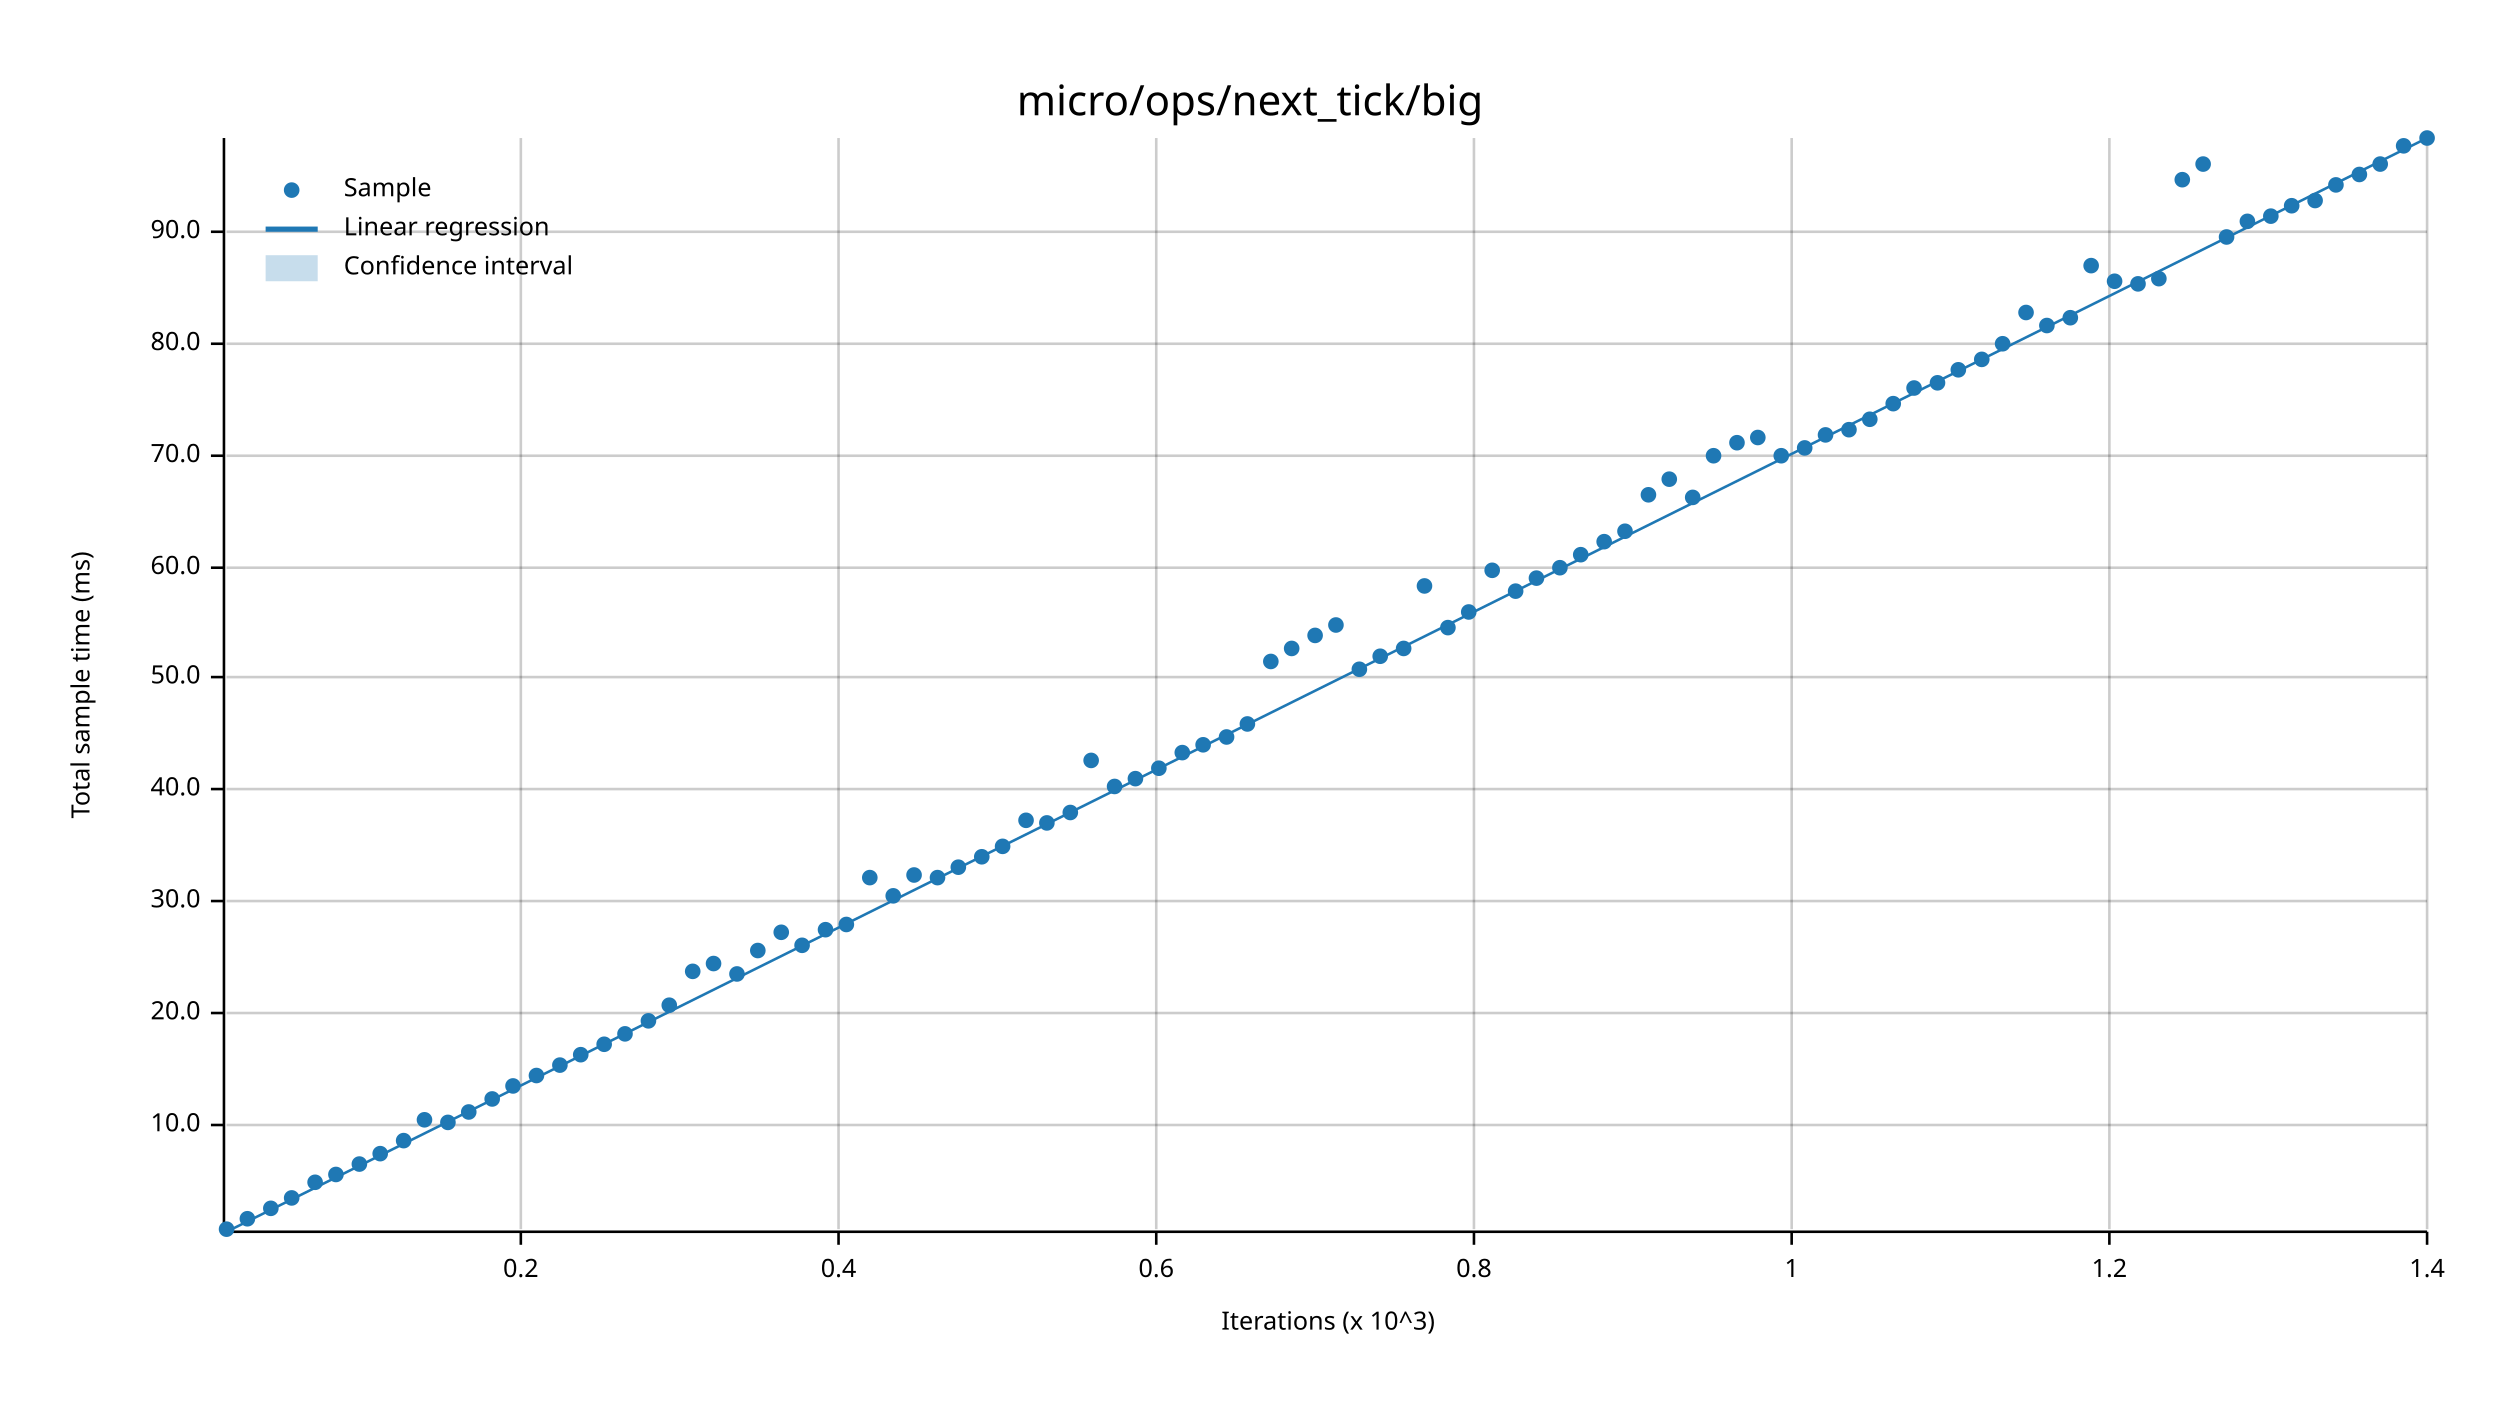
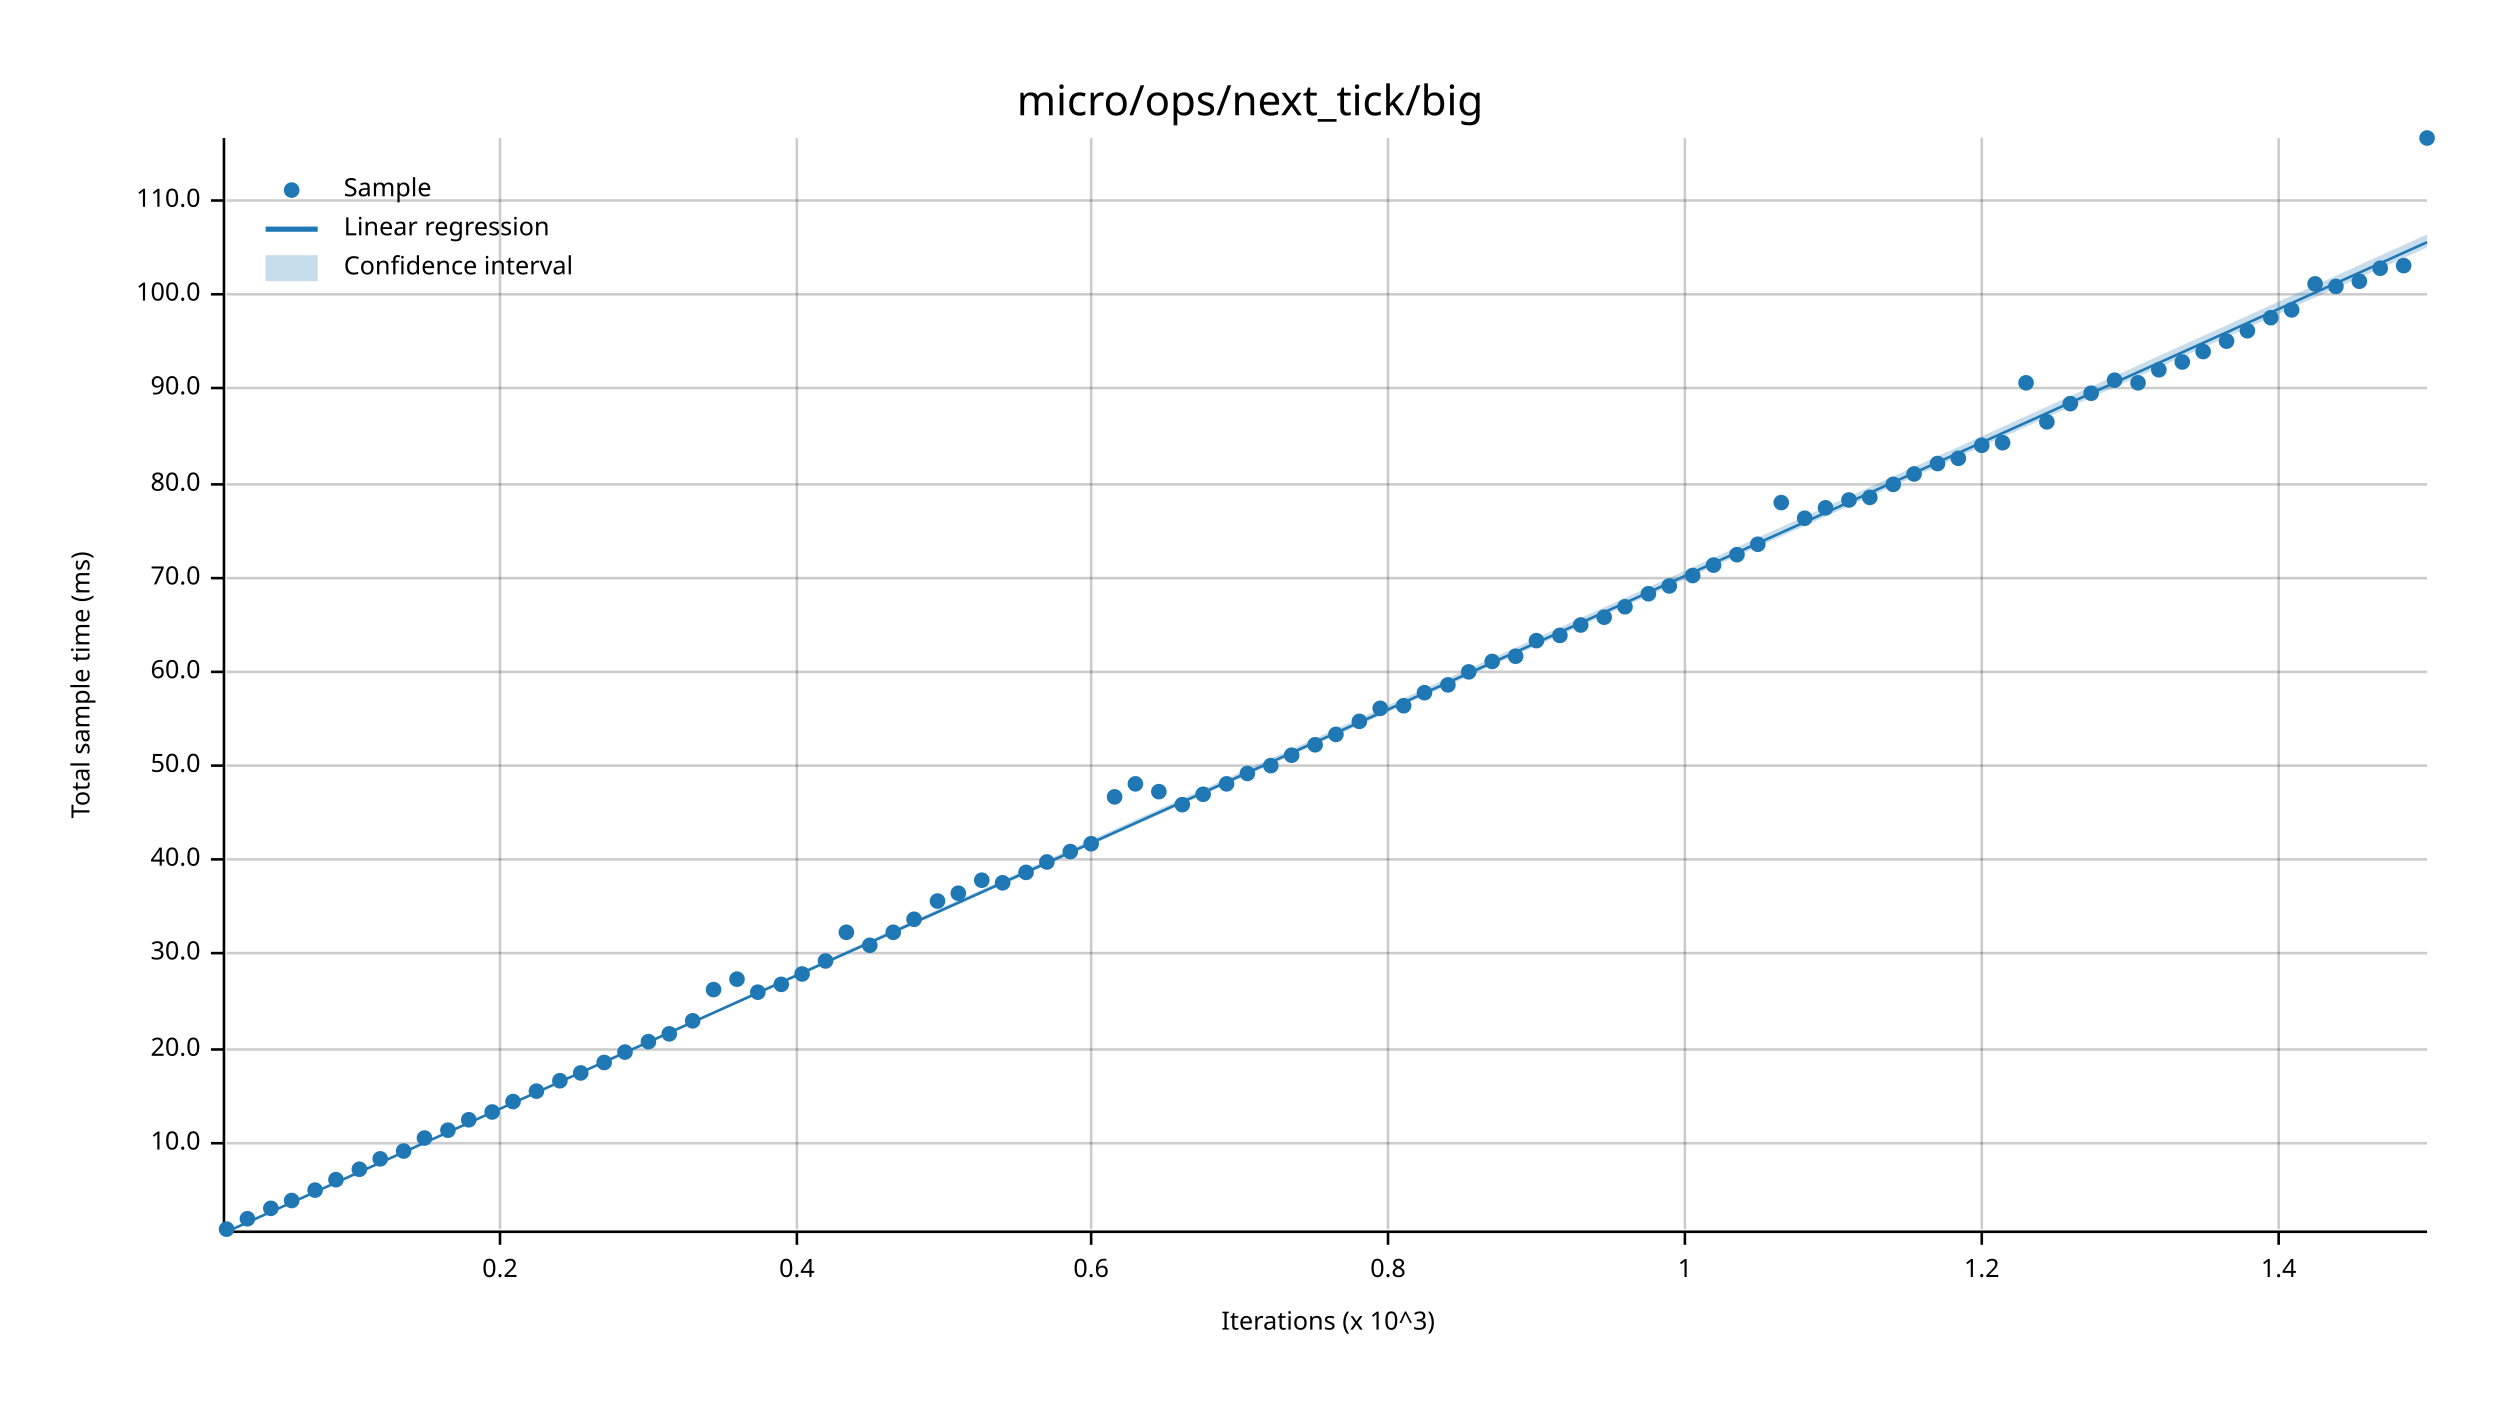
<svg xmlns="http://www.w3.org/2000/svg" width="960" height="540" viewBox="0 0 960 540">
  <text x="480" y="32" dy="0.76em" text-anchor="middle" font-family="sans-serif" font-size="16.129" opacity="1" fill="#000000">
micro/ops/next_tick/big
</text>
  <text x="27" y="263" dy="0.76em" text-anchor="middle" font-family="sans-serif" font-size="9.677" opacity="1" fill="#000000" transform="rotate(270, 27, 263)">
Total sample time (ms)
</text>
  <text x="510" y="513" dy="-0.5ex" text-anchor="middle" font-family="sans-serif" font-size="9.677" opacity="1" fill="#000000">
Iterations (x 10^3)
</text>
-   <line opacity="0.2" stroke="#000000" stroke-width="1" x1="200" y1="472" x2="200" y2="53" />
-   <line opacity="0.2" stroke="#000000" stroke-width="1" x1="322" y1="472" x2="322" y2="53" />
-   <line opacity="0.2" stroke="#000000" stroke-width="1" x1="444" y1="472" x2="444" y2="53" />
-   <line opacity="0.2" stroke="#000000" stroke-width="1" x1="566" y1="472" x2="566" y2="53" />
-   <line opacity="0.2" stroke="#000000" stroke-width="1" x1="688" y1="472" x2="688" y2="53" />
-   <line opacity="0.2" stroke="#000000" stroke-width="1" x1="810" y1="472" x2="810" y2="53" />
-   <line opacity="0.2" stroke="#000000" stroke-width="1" x1="932" y1="472" x2="932" y2="53" />
-   <line opacity="0.2" stroke="#000000" stroke-width="1" x1="87" y1="432" x2="932" y2="432" />
-   <line opacity="0.2" stroke="#000000" stroke-width="1" x1="87" y1="389" x2="932" y2="389" />
-   <line opacity="0.2" stroke="#000000" stroke-width="1" x1="87" y1="346" x2="932" y2="346" />
-   <line opacity="0.2" stroke="#000000" stroke-width="1" x1="87" y1="303" x2="932" y2="303" />
-   <line opacity="0.2" stroke="#000000" stroke-width="1" x1="87" y1="260" x2="932" y2="260" />
-   <line opacity="0.2" stroke="#000000" stroke-width="1" x1="87" y1="218" x2="932" y2="218" />
-   <line opacity="0.2" stroke="#000000" stroke-width="1" x1="87" y1="175" x2="932" y2="175" />
-   <line opacity="0.2" stroke="#000000" stroke-width="1" x1="87" y1="132" x2="932" y2="132" />
-   <line opacity="0.2" stroke="#000000" stroke-width="1" x1="87" y1="89" x2="932" y2="89" />
+   <line opacity="0.2" stroke="#000000" stroke-width="1" x1="192" y1="472" x2="192" y2="53" />
+   <line opacity="0.2" stroke="#000000" stroke-width="1" x1="306" y1="472" x2="306" y2="53" />
+   <line opacity="0.2" stroke="#000000" stroke-width="1" x1="419" y1="472" x2="419" y2="53" />
+   <line opacity="0.2" stroke="#000000" stroke-width="1" x1="533" y1="472" x2="533" y2="53" />
+   <line opacity="0.2" stroke="#000000" stroke-width="1" x1="647" y1="472" x2="647" y2="53" />
+   <line opacity="0.2" stroke="#000000" stroke-width="1" x1="761" y1="472" x2="761" y2="53" />
+   <line opacity="0.2" stroke="#000000" stroke-width="1" x1="875" y1="472" x2="875" y2="53" />
+   <line opacity="0.2" stroke="#000000" stroke-width="1" x1="87" y1="439" x2="932" y2="439" />
+   <line opacity="0.2" stroke="#000000" stroke-width="1" x1="87" y1="403" x2="932" y2="403" />
+   <line opacity="0.2" stroke="#000000" stroke-width="1" x1="87" y1="366" x2="932" y2="366" />
+   <line opacity="0.2" stroke="#000000" stroke-width="1" x1="87" y1="330" x2="932" y2="330" />
+   <line opacity="0.2" stroke="#000000" stroke-width="1" x1="87" y1="294" x2="932" y2="294" />
+   <line opacity="0.2" stroke="#000000" stroke-width="1" x1="87" y1="258" x2="932" y2="258" />
+   <line opacity="0.2" stroke="#000000" stroke-width="1" x1="87" y1="222" x2="932" y2="222" />
+   <line opacity="0.2" stroke="#000000" stroke-width="1" x1="87" y1="186" x2="932" y2="186" />
+   <line opacity="0.2" stroke="#000000" stroke-width="1" x1="87" y1="149" x2="932" y2="149" />
+   <line opacity="0.2" stroke="#000000" stroke-width="1" x1="87" y1="113" x2="932" y2="113" />
+   <line opacity="0.2" stroke="#000000" stroke-width="1" x1="87" y1="77" x2="932" y2="77" />
  <polyline fill="none" opacity="1" stroke="#000000" stroke-width="1" points="86,53 86,472 " />
-   <text x="77" y="432" dy="0.5ex" text-anchor="end" font-family="sans-serif" font-size="9.677" opacity="1" fill="#000000">
+   <text x="77" y="439" dy="0.5ex" text-anchor="end" font-family="sans-serif" font-size="9.677" opacity="1" fill="#000000">
10.0
</text>
-   <polyline fill="none" opacity="1" stroke="#000000" stroke-width="1" points="81,432 86,432 " />
-   <text x="77" y="389" dy="0.5ex" text-anchor="end" font-family="sans-serif" font-size="9.677" opacity="1" fill="#000000">
+   <polyline fill="none" opacity="1" stroke="#000000" stroke-width="1" points="81,439 86,439 " />
+   <text x="77" y="403" dy="0.5ex" text-anchor="end" font-family="sans-serif" font-size="9.677" opacity="1" fill="#000000">
20.0
</text>
-   <polyline fill="none" opacity="1" stroke="#000000" stroke-width="1" points="81,389 86,389 " />
-   <text x="77" y="346" dy="0.5ex" text-anchor="end" font-family="sans-serif" font-size="9.677" opacity="1" fill="#000000">
+   <polyline fill="none" opacity="1" stroke="#000000" stroke-width="1" points="81,403 86,403 " />
+   <text x="77" y="366" dy="0.5ex" text-anchor="end" font-family="sans-serif" font-size="9.677" opacity="1" fill="#000000">
30.0
</text>
-   <polyline fill="none" opacity="1" stroke="#000000" stroke-width="1" points="81,346 86,346 " />
-   <text x="77" y="303" dy="0.5ex" text-anchor="end" font-family="sans-serif" font-size="9.677" opacity="1" fill="#000000">
+   <polyline fill="none" opacity="1" stroke="#000000" stroke-width="1" points="81,366 86,366 " />
+   <text x="77" y="330" dy="0.5ex" text-anchor="end" font-family="sans-serif" font-size="9.677" opacity="1" fill="#000000">
40.0
</text>
-   <polyline fill="none" opacity="1" stroke="#000000" stroke-width="1" points="81,303 86,303 " />
-   <text x="77" y="260" dy="0.5ex" text-anchor="end" font-family="sans-serif" font-size="9.677" opacity="1" fill="#000000">
+   <polyline fill="none" opacity="1" stroke="#000000" stroke-width="1" points="81,330 86,330 " />
+   <text x="77" y="294" dy="0.5ex" text-anchor="end" font-family="sans-serif" font-size="9.677" opacity="1" fill="#000000">
50.0
</text>
-   <polyline fill="none" opacity="1" stroke="#000000" stroke-width="1" points="81,260 86,260 " />
-   <text x="77" y="218" dy="0.5ex" text-anchor="end" font-family="sans-serif" font-size="9.677" opacity="1" fill="#000000">
+   <polyline fill="none" opacity="1" stroke="#000000" stroke-width="1" points="81,294 86,294 " />
+   <text x="77" y="258" dy="0.5ex" text-anchor="end" font-family="sans-serif" font-size="9.677" opacity="1" fill="#000000">
60.0
</text>
-   <polyline fill="none" opacity="1" stroke="#000000" stroke-width="1" points="81,218 86,218 " />
-   <text x="77" y="175" dy="0.5ex" text-anchor="end" font-family="sans-serif" font-size="9.677" opacity="1" fill="#000000">
+   <polyline fill="none" opacity="1" stroke="#000000" stroke-width="1" points="81,258 86,258 " />
+   <text x="77" y="222" dy="0.5ex" text-anchor="end" font-family="sans-serif" font-size="9.677" opacity="1" fill="#000000">
70.0
</text>
-   <polyline fill="none" opacity="1" stroke="#000000" stroke-width="1" points="81,175 86,175 " />
-   <text x="77" y="132" dy="0.5ex" text-anchor="end" font-family="sans-serif" font-size="9.677" opacity="1" fill="#000000">
+   <polyline fill="none" opacity="1" stroke="#000000" stroke-width="1" points="81,222 86,222 " />
+   <text x="77" y="186" dy="0.5ex" text-anchor="end" font-family="sans-serif" font-size="9.677" opacity="1" fill="#000000">
80.0
</text>
-   <polyline fill="none" opacity="1" stroke="#000000" stroke-width="1" points="81,132 86,132 " />
-   <text x="77" y="89" dy="0.5ex" text-anchor="end" font-family="sans-serif" font-size="9.677" opacity="1" fill="#000000">
+   <polyline fill="none" opacity="1" stroke="#000000" stroke-width="1" points="81,186 86,186 " />
+   <text x="77" y="149" dy="0.5ex" text-anchor="end" font-family="sans-serif" font-size="9.677" opacity="1" fill="#000000">
90.0
</text>
-   <polyline fill="none" opacity="1" stroke="#000000" stroke-width="1" points="81,89 86,89 " />
+   <polyline fill="none" opacity="1" stroke="#000000" stroke-width="1" points="81,149 86,149 " />
+   <text x="77" y="113" dy="0.5ex" text-anchor="end" font-family="sans-serif" font-size="9.677" opacity="1" fill="#000000">
+ 100.0
+ </text>
+   <polyline fill="none" opacity="1" stroke="#000000" stroke-width="1" points="81,113 86,113 " />
+   <text x="77" y="77" dy="0.5ex" text-anchor="end" font-family="sans-serif" font-size="9.677" opacity="1" fill="#000000">
+ 110.0
+ </text>
+   <polyline fill="none" opacity="1" stroke="#000000" stroke-width="1" points="81,77 86,77 " />
  <polyline fill="none" opacity="1" stroke="#000000" stroke-width="1" points="87,473 932,473 " />
-   <text x="200" y="483" dy="0.76em" text-anchor="middle" font-family="sans-serif" font-size="9.677" opacity="1" fill="#000000">
+   <text x="192" y="483" dy="0.76em" text-anchor="middle" font-family="sans-serif" font-size="9.677" opacity="1" fill="#000000">
0.2
</text>
-   <polyline fill="none" opacity="1" stroke="#000000" stroke-width="1" points="200,473 200,478 " />
-   <text x="322" y="483" dy="0.76em" text-anchor="middle" font-family="sans-serif" font-size="9.677" opacity="1" fill="#000000">
+   <polyline fill="none" opacity="1" stroke="#000000" stroke-width="1" points="192,473 192,478 " />
+   <text x="306" y="483" dy="0.76em" text-anchor="middle" font-family="sans-serif" font-size="9.677" opacity="1" fill="#000000">
0.4
</text>
-   <polyline fill="none" opacity="1" stroke="#000000" stroke-width="1" points="322,473 322,478 " />
-   <text x="444" y="483" dy="0.76em" text-anchor="middle" font-family="sans-serif" font-size="9.677" opacity="1" fill="#000000">
+   <polyline fill="none" opacity="1" stroke="#000000" stroke-width="1" points="306,473 306,478 " />
+   <text x="419" y="483" dy="0.76em" text-anchor="middle" font-family="sans-serif" font-size="9.677" opacity="1" fill="#000000">
0.6
</text>
-   <polyline fill="none" opacity="1" stroke="#000000" stroke-width="1" points="444,473 444,478 " />
-   <text x="566" y="483" dy="0.76em" text-anchor="middle" font-family="sans-serif" font-size="9.677" opacity="1" fill="#000000">
+   <polyline fill="none" opacity="1" stroke="#000000" stroke-width="1" points="419,473 419,478 " />
+   <text x="533" y="483" dy="0.76em" text-anchor="middle" font-family="sans-serif" font-size="9.677" opacity="1" fill="#000000">
0.8
</text>
-   <polyline fill="none" opacity="1" stroke="#000000" stroke-width="1" points="566,473 566,478 " />
-   <text x="688" y="483" dy="0.76em" text-anchor="middle" font-family="sans-serif" font-size="9.677" opacity="1" fill="#000000">
+   <polyline fill="none" opacity="1" stroke="#000000" stroke-width="1" points="533,473 533,478 " />
+   <text x="647" y="483" dy="0.76em" text-anchor="middle" font-family="sans-serif" font-size="9.677" opacity="1" fill="#000000">
1
</text>
-   <polyline fill="none" opacity="1" stroke="#000000" stroke-width="1" points="688,473 688,478 " />
-   <text x="810" y="483" dy="0.76em" text-anchor="middle" font-family="sans-serif" font-size="9.677" opacity="1" fill="#000000">
+   <polyline fill="none" opacity="1" stroke="#000000" stroke-width="1" points="647,473 647,478 " />
+   <text x="761" y="483" dy="0.76em" text-anchor="middle" font-family="sans-serif" font-size="9.677" opacity="1" fill="#000000">
1.2
</text>
-   <polyline fill="none" opacity="1" stroke="#000000" stroke-width="1" points="810,473 810,478 " />
-   <text x="932" y="483" dy="0.76em" text-anchor="middle" font-family="sans-serif" font-size="9.677" opacity="1" fill="#000000">
+   <polyline fill="none" opacity="1" stroke="#000000" stroke-width="1" points="761,473 761,478 " />
+   <text x="875" y="483" dy="0.76em" text-anchor="middle" font-family="sans-serif" font-size="9.677" opacity="1" fill="#000000">
1.4
</text>
-   <polyline fill="none" opacity="1" stroke="#000000" stroke-width="1" points="932,473 932,478 " />
+   <polyline fill="none" opacity="1" stroke="#000000" stroke-width="1" points="875,473 875,478 " />
  <circle cx="87" cy="472" r="3" opacity="1" fill="#1F78B4" stroke="none" stroke-width="1" />
  <circle cx="95" cy="468" r="3" opacity="1" fill="#1F78B4" stroke="none" stroke-width="1" />
  <circle cx="104" cy="464" r="3" opacity="1" fill="#1F78B4" stroke="none" stroke-width="1" />
-   <circle cx="112" cy="460" r="3" opacity="1" fill="#1F78B4" stroke="none" stroke-width="1" />
-   <circle cx="121" cy="454" r="3" opacity="1" fill="#1F78B4" stroke="none" stroke-width="1" />
-   <circle cx="129" cy="451" r="3" opacity="1" fill="#1F78B4" stroke="none" stroke-width="1" />
-   <circle cx="138" cy="447" r="3" opacity="1" fill="#1F78B4" stroke="none" stroke-width="1" />
-   <circle cx="146" cy="443" r="3" opacity="1" fill="#1F78B4" stroke="none" stroke-width="1" />
-   <circle cx="155" cy="438" r="3" opacity="1" fill="#1F78B4" stroke="none" stroke-width="1" />
-   <circle cx="163" cy="430" r="3" opacity="1" fill="#1F78B4" stroke="none" stroke-width="1" />
-   <circle cx="172" cy="431" r="3" opacity="1" fill="#1F78B4" stroke="none" stroke-width="1" />
-   <circle cx="180" cy="427" r="3" opacity="1" fill="#1F78B4" stroke="none" stroke-width="1" />
-   <circle cx="189" cy="422" r="3" opacity="1" fill="#1F78B4" stroke="none" stroke-width="1" />
-   <circle cx="197" cy="417" r="3" opacity="1" fill="#1F78B4" stroke="none" stroke-width="1" />
-   <circle cx="206" cy="413" r="3" opacity="1" fill="#1F78B4" stroke="none" stroke-width="1" />
-   <circle cx="215" cy="409" r="3" opacity="1" fill="#1F78B4" stroke="none" stroke-width="1" />
-   <circle cx="223" cy="405" r="3" opacity="1" fill="#1F78B4" stroke="none" stroke-width="1" />
-   <circle cx="232" cy="401" r="3" opacity="1" fill="#1F78B4" stroke="none" stroke-width="1" />
-   <circle cx="240" cy="397" r="3" opacity="1" fill="#1F78B4" stroke="none" stroke-width="1" />
-   <circle cx="249" cy="392" r="3" opacity="1" fill="#1F78B4" stroke="none" stroke-width="1" />
-   <circle cx="257" cy="386" r="3" opacity="1" fill="#1F78B4" stroke="none" stroke-width="1" />
-   <circle cx="266" cy="373" r="3" opacity="1" fill="#1F78B4" stroke="none" stroke-width="1" />
-   <circle cx="274" cy="370" r="3" opacity="1" fill="#1F78B4" stroke="none" stroke-width="1" />
-   <circle cx="283" cy="374" r="3" opacity="1" fill="#1F78B4" stroke="none" stroke-width="1" />
-   <circle cx="291" cy="365" r="3" opacity="1" fill="#1F78B4" stroke="none" stroke-width="1" />
-   <circle cx="300" cy="358" r="3" opacity="1" fill="#1F78B4" stroke="none" stroke-width="1" />
-   <circle cx="308" cy="363" r="3" opacity="1" fill="#1F78B4" stroke="none" stroke-width="1" />
-   <circle cx="317" cy="357" r="3" opacity="1" fill="#1F78B4" stroke="none" stroke-width="1" />
-   <circle cx="325" cy="355" r="3" opacity="1" fill="#1F78B4" stroke="none" stroke-width="1" />
-   <circle cx="334" cy="337" r="3" opacity="1" fill="#1F78B4" stroke="none" stroke-width="1" />
-   <circle cx="343" cy="344" r="3" opacity="1" fill="#1F78B4" stroke="none" stroke-width="1" />
-   <circle cx="351" cy="336" r="3" opacity="1" fill="#1F78B4" stroke="none" stroke-width="1" />
-   <circle cx="360" cy="337" r="3" opacity="1" fill="#1F78B4" stroke="none" stroke-width="1" />
-   <circle cx="368" cy="333" r="3" opacity="1" fill="#1F78B4" stroke="none" stroke-width="1" />
-   <circle cx="377" cy="329" r="3" opacity="1" fill="#1F78B4" stroke="none" stroke-width="1" />
-   <circle cx="385" cy="325" r="3" opacity="1" fill="#1F78B4" stroke="none" stroke-width="1" />
-   <circle cx="394" cy="315" r="3" opacity="1" fill="#1F78B4" stroke="none" stroke-width="1" />
-   <circle cx="402" cy="316" r="3" opacity="1" fill="#1F78B4" stroke="none" stroke-width="1" />
-   <circle cx="411" cy="312" r="3" opacity="1" fill="#1F78B4" stroke="none" stroke-width="1" />
-   <circle cx="419" cy="292" r="3" opacity="1" fill="#1F78B4" stroke="none" stroke-width="1" />
-   <circle cx="428" cy="302" r="3" opacity="1" fill="#1F78B4" stroke="none" stroke-width="1" />
-   <circle cx="436" cy="299" r="3" opacity="1" fill="#1F78B4" stroke="none" stroke-width="1" />
-   <circle cx="445" cy="295" r="3" opacity="1" fill="#1F78B4" stroke="none" stroke-width="1" />
-   <circle cx="454" cy="289" r="3" opacity="1" fill="#1F78B4" stroke="none" stroke-width="1" />
-   <circle cx="462" cy="286" r="3" opacity="1" fill="#1F78B4" stroke="none" stroke-width="1" />
-   <circle cx="471" cy="283" r="3" opacity="1" fill="#1F78B4" stroke="none" stroke-width="1" />
-   <circle cx="479" cy="278" r="3" opacity="1" fill="#1F78B4" stroke="none" stroke-width="1" />
-   <circle cx="488" cy="254" r="3" opacity="1" fill="#1F78B4" stroke="none" stroke-width="1" />
-   <circle cx="496" cy="249" r="3" opacity="1" fill="#1F78B4" stroke="none" stroke-width="1" />
-   <circle cx="505" cy="244" r="3" opacity="1" fill="#1F78B4" stroke="none" stroke-width="1" />
-   <circle cx="513" cy="240" r="3" opacity="1" fill="#1F78B4" stroke="none" stroke-width="1" />
-   <circle cx="522" cy="257" r="3" opacity="1" fill="#1F78B4" stroke="none" stroke-width="1" />
-   <circle cx="530" cy="252" r="3" opacity="1" fill="#1F78B4" stroke="none" stroke-width="1" />
-   <circle cx="539" cy="249" r="3" opacity="1" fill="#1F78B4" stroke="none" stroke-width="1" />
-   <circle cx="547" cy="225" r="3" opacity="1" fill="#1F78B4" stroke="none" stroke-width="1" />
-   <circle cx="556" cy="241" r="3" opacity="1" fill="#1F78B4" stroke="none" stroke-width="1" />
-   <circle cx="564" cy="235" r="3" opacity="1" fill="#1F78B4" stroke="none" stroke-width="1" />
-   <circle cx="573" cy="219" r="3" opacity="1" fill="#1F78B4" stroke="none" stroke-width="1" />
-   <circle cx="582" cy="227" r="3" opacity="1" fill="#1F78B4" stroke="none" stroke-width="1" />
-   <circle cx="590" cy="222" r="3" opacity="1" fill="#1F78B4" stroke="none" stroke-width="1" />
-   <circle cx="599" cy="218" r="3" opacity="1" fill="#1F78B4" stroke="none" stroke-width="1" />
-   <circle cx="607" cy="213" r="3" opacity="1" fill="#1F78B4" stroke="none" stroke-width="1" />
-   <circle cx="616" cy="208" r="3" opacity="1" fill="#1F78B4" stroke="none" stroke-width="1" />
-   <circle cx="624" cy="204" r="3" opacity="1" fill="#1F78B4" stroke="none" stroke-width="1" />
-   <circle cx="633" cy="190" r="3" opacity="1" fill="#1F78B4" stroke="none" stroke-width="1" />
-   <circle cx="641" cy="184" r="3" opacity="1" fill="#1F78B4" stroke="none" stroke-width="1" />
-   <circle cx="650" cy="191" r="3" opacity="1" fill="#1F78B4" stroke="none" stroke-width="1" />
-   <circle cx="658" cy="175" r="3" opacity="1" fill="#1F78B4" stroke="none" stroke-width="1" />
-   <circle cx="667" cy="170" r="3" opacity="1" fill="#1F78B4" stroke="none" stroke-width="1" />
-   <circle cx="675" cy="168" r="3" opacity="1" fill="#1F78B4" stroke="none" stroke-width="1" />
-   <circle cx="684" cy="175" r="3" opacity="1" fill="#1F78B4" stroke="none" stroke-width="1" />
-   <circle cx="693" cy="172" r="3" opacity="1" fill="#1F78B4" stroke="none" stroke-width="1" />
-   <circle cx="701" cy="167" r="3" opacity="1" fill="#1F78B4" stroke="none" stroke-width="1" />
-   <circle cx="710" cy="165" r="3" opacity="1" fill="#1F78B4" stroke="none" stroke-width="1" />
-   <circle cx="718" cy="161" r="3" opacity="1" fill="#1F78B4" stroke="none" stroke-width="1" />
-   <circle cx="727" cy="155" r="3" opacity="1" fill="#1F78B4" stroke="none" stroke-width="1" />
-   <circle cx="735" cy="149" r="3" opacity="1" fill="#1F78B4" stroke="none" stroke-width="1" />
-   <circle cx="744" cy="147" r="3" opacity="1" fill="#1F78B4" stroke="none" stroke-width="1" />
-   <circle cx="752" cy="142" r="3" opacity="1" fill="#1F78B4" stroke="none" stroke-width="1" />
-   <circle cx="761" cy="138" r="3" opacity="1" fill="#1F78B4" stroke="none" stroke-width="1" />
-   <circle cx="769" cy="132" r="3" opacity="1" fill="#1F78B4" stroke="none" stroke-width="1" />
-   <circle cx="778" cy="120" r="3" opacity="1" fill="#1F78B4" stroke="none" stroke-width="1" />
-   <circle cx="786" cy="125" r="3" opacity="1" fill="#1F78B4" stroke="none" stroke-width="1" />
-   <circle cx="795" cy="122" r="3" opacity="1" fill="#1F78B4" stroke="none" stroke-width="1" />
-   <circle cx="803" cy="102" r="3" opacity="1" fill="#1F78B4" stroke="none" stroke-width="1" />
-   <circle cx="812" cy="108" r="3" opacity="1" fill="#1F78B4" stroke="none" stroke-width="1" />
-   <circle cx="821" cy="109" r="3" opacity="1" fill="#1F78B4" stroke="none" stroke-width="1" />
-   <circle cx="829" cy="107" r="3" opacity="1" fill="#1F78B4" stroke="none" stroke-width="1" />
-   <circle cx="838" cy="69" r="3" opacity="1" fill="#1F78B4" stroke="none" stroke-width="1" />
-   <circle cx="846" cy="63" r="3" opacity="1" fill="#1F78B4" stroke="none" stroke-width="1" />
-   <circle cx="855" cy="91" r="3" opacity="1" fill="#1F78B4" stroke="none" stroke-width="1" />
-   <circle cx="863" cy="85" r="3" opacity="1" fill="#1F78B4" stroke="none" stroke-width="1" />
-   <circle cx="872" cy="83" r="3" opacity="1" fill="#1F78B4" stroke="none" stroke-width="1" />
-   <circle cx="880" cy="79" r="3" opacity="1" fill="#1F78B4" stroke="none" stroke-width="1" />
-   <circle cx="889" cy="77" r="3" opacity="1" fill="#1F78B4" stroke="none" stroke-width="1" />
-   <circle cx="897" cy="71" r="3" opacity="1" fill="#1F78B4" stroke="none" stroke-width="1" />
-   <circle cx="906" cy="67" r="3" opacity="1" fill="#1F78B4" stroke="none" stroke-width="1" />
-   <circle cx="914" cy="63" r="3" opacity="1" fill="#1F78B4" stroke="none" stroke-width="1" />
-   <circle cx="923" cy="56" r="3" opacity="1" fill="#1F78B4" stroke="none" stroke-width="1" />
+   <circle cx="112" cy="461" r="3" opacity="1" fill="#1F78B4" stroke="none" stroke-width="1" />
+   <circle cx="121" cy="457" r="3" opacity="1" fill="#1F78B4" stroke="none" stroke-width="1" />
+   <circle cx="129" cy="453" r="3" opacity="1" fill="#1F78B4" stroke="none" stroke-width="1" />
+   <circle cx="138" cy="449" r="3" opacity="1" fill="#1F78B4" stroke="none" stroke-width="1" />
+   <circle cx="146" cy="445" r="3" opacity="1" fill="#1F78B4" stroke="none" stroke-width="1" />
+   <circle cx="155" cy="442" r="3" opacity="1" fill="#1F78B4" stroke="none" stroke-width="1" />
+   <circle cx="163" cy="437" r="3" opacity="1" fill="#1F78B4" stroke="none" stroke-width="1" />
+   <circle cx="172" cy="434" r="3" opacity="1" fill="#1F78B4" stroke="none" stroke-width="1" />
+   <circle cx="180" cy="430" r="3" opacity="1" fill="#1F78B4" stroke="none" stroke-width="1" />
+   <circle cx="189" cy="427" r="3" opacity="1" fill="#1F78B4" stroke="none" stroke-width="1" />
+   <circle cx="197" cy="423" r="3" opacity="1" fill="#1F78B4" stroke="none" stroke-width="1" />
+   <circle cx="206" cy="419" r="3" opacity="1" fill="#1F78B4" stroke="none" stroke-width="1" />
+   <circle cx="215" cy="415" r="3" opacity="1" fill="#1F78B4" stroke="none" stroke-width="1" />
+   <circle cx="223" cy="412" r="3" opacity="1" fill="#1F78B4" stroke="none" stroke-width="1" />
+   <circle cx="232" cy="408" r="3" opacity="1" fill="#1F78B4" stroke="none" stroke-width="1" />
+   <circle cx="240" cy="404" r="3" opacity="1" fill="#1F78B4" stroke="none" stroke-width="1" />
+   <circle cx="249" cy="400" r="3" opacity="1" fill="#1F78B4" stroke="none" stroke-width="1" />
+   <circle cx="257" cy="397" r="3" opacity="1" fill="#1F78B4" stroke="none" stroke-width="1" />
+   <circle cx="266" cy="392" r="3" opacity="1" fill="#1F78B4" stroke="none" stroke-width="1" />
+   <circle cx="274" cy="380" r="3" opacity="1" fill="#1F78B4" stroke="none" stroke-width="1" />
+   <circle cx="283" cy="376" r="3" opacity="1" fill="#1F78B4" stroke="none" stroke-width="1" />
+   <circle cx="291" cy="381" r="3" opacity="1" fill="#1F78B4" stroke="none" stroke-width="1" />
+   <circle cx="300" cy="378" r="3" opacity="1" fill="#1F78B4" stroke="none" stroke-width="1" />
+   <circle cx="308" cy="374" r="3" opacity="1" fill="#1F78B4" stroke="none" stroke-width="1" />
+   <circle cx="317" cy="369" r="3" opacity="1" fill="#1F78B4" stroke="none" stroke-width="1" />
+   <circle cx="325" cy="358" r="3" opacity="1" fill="#1F78B4" stroke="none" stroke-width="1" />
+   <circle cx="334" cy="363" r="3" opacity="1" fill="#1F78B4" stroke="none" stroke-width="1" />
+   <circle cx="343" cy="358" r="3" opacity="1" fill="#1F78B4" stroke="none" stroke-width="1" />
+   <circle cx="351" cy="353" r="3" opacity="1" fill="#1F78B4" stroke="none" stroke-width="1" />
+   <circle cx="360" cy="346" r="3" opacity="1" fill="#1F78B4" stroke="none" stroke-width="1" />
+   <circle cx="368" cy="343" r="3" opacity="1" fill="#1F78B4" stroke="none" stroke-width="1" />
+   <circle cx="377" cy="338" r="3" opacity="1" fill="#1F78B4" stroke="none" stroke-width="1" />
+   <circle cx="385" cy="339" r="3" opacity="1" fill="#1F78B4" stroke="none" stroke-width="1" />
+   <circle cx="394" cy="335" r="3" opacity="1" fill="#1F78B4" stroke="none" stroke-width="1" />
+   <circle cx="402" cy="331" r="3" opacity="1" fill="#1F78B4" stroke="none" stroke-width="1" />
+   <circle cx="411" cy="327" r="3" opacity="1" fill="#1F78B4" stroke="none" stroke-width="1" />
+   <circle cx="419" cy="324" r="3" opacity="1" fill="#1F78B4" stroke="none" stroke-width="1" />
+   <circle cx="428" cy="306" r="3" opacity="1" fill="#1F78B4" stroke="none" stroke-width="1" />
+   <circle cx="436" cy="301" r="3" opacity="1" fill="#1F78B4" stroke="none" stroke-width="1" />
+   <circle cx="445" cy="304" r="3" opacity="1" fill="#1F78B4" stroke="none" stroke-width="1" />
+   <circle cx="454" cy="309" r="3" opacity="1" fill="#1F78B4" stroke="none" stroke-width="1" />
+   <circle cx="462" cy="305" r="3" opacity="1" fill="#1F78B4" stroke="none" stroke-width="1" />
+   <circle cx="471" cy="301" r="3" opacity="1" fill="#1F78B4" stroke="none" stroke-width="1" />
+   <circle cx="479" cy="297" r="3" opacity="1" fill="#1F78B4" stroke="none" stroke-width="1" />
+   <circle cx="488" cy="294" r="3" opacity="1" fill="#1F78B4" stroke="none" stroke-width="1" />
+   <circle cx="496" cy="290" r="3" opacity="1" fill="#1F78B4" stroke="none" stroke-width="1" />
+   <circle cx="505" cy="286" r="3" opacity="1" fill="#1F78B4" stroke="none" stroke-width="1" />
+   <circle cx="513" cy="282" r="3" opacity="1" fill="#1F78B4" stroke="none" stroke-width="1" />
+   <circle cx="522" cy="277" r="3" opacity="1" fill="#1F78B4" stroke="none" stroke-width="1" />
+   <circle cx="530" cy="272" r="3" opacity="1" fill="#1F78B4" stroke="none" stroke-width="1" />
+   <circle cx="539" cy="271" r="3" opacity="1" fill="#1F78B4" stroke="none" stroke-width="1" />
+   <circle cx="547" cy="266" r="3" opacity="1" fill="#1F78B4" stroke="none" stroke-width="1" />
+   <circle cx="556" cy="263" r="3" opacity="1" fill="#1F78B4" stroke="none" stroke-width="1" />
+   <circle cx="564" cy="258" r="3" opacity="1" fill="#1F78B4" stroke="none" stroke-width="1" />
+   <circle cx="573" cy="254" r="3" opacity="1" fill="#1F78B4" stroke="none" stroke-width="1" />
+   <circle cx="582" cy="252" r="3" opacity="1" fill="#1F78B4" stroke="none" stroke-width="1" />
+   <circle cx="590" cy="246" r="3" opacity="1" fill="#1F78B4" stroke="none" stroke-width="1" />
+   <circle cx="599" cy="244" r="3" opacity="1" fill="#1F78B4" stroke="none" stroke-width="1" />
+   <circle cx="607" cy="240" r="3" opacity="1" fill="#1F78B4" stroke="none" stroke-width="1" />
+   <circle cx="616" cy="237" r="3" opacity="1" fill="#1F78B4" stroke="none" stroke-width="1" />
+   <circle cx="624" cy="233" r="3" opacity="1" fill="#1F78B4" stroke="none" stroke-width="1" />
+   <circle cx="633" cy="228" r="3" opacity="1" fill="#1F78B4" stroke="none" stroke-width="1" />
+   <circle cx="641" cy="225" r="3" opacity="1" fill="#1F78B4" stroke="none" stroke-width="1" />
+   <circle cx="650" cy="221" r="3" opacity="1" fill="#1F78B4" stroke="none" stroke-width="1" />
+   <circle cx="658" cy="217" r="3" opacity="1" fill="#1F78B4" stroke="none" stroke-width="1" />
+   <circle cx="667" cy="213" r="3" opacity="1" fill="#1F78B4" stroke="none" stroke-width="1" />
+   <circle cx="675" cy="209" r="3" opacity="1" fill="#1F78B4" stroke="none" stroke-width="1" />
+   <circle cx="684" cy="193" r="3" opacity="1" fill="#1F78B4" stroke="none" stroke-width="1" />
+   <circle cx="693" cy="199" r="3" opacity="1" fill="#1F78B4" stroke="none" stroke-width="1" />
+   <circle cx="701" cy="195" r="3" opacity="1" fill="#1F78B4" stroke="none" stroke-width="1" />
+   <circle cx="710" cy="192" r="3" opacity="1" fill="#1F78B4" stroke="none" stroke-width="1" />
+   <circle cx="718" cy="191" r="3" opacity="1" fill="#1F78B4" stroke="none" stroke-width="1" />
+   <circle cx="727" cy="186" r="3" opacity="1" fill="#1F78B4" stroke="none" stroke-width="1" />
+   <circle cx="735" cy="182" r="3" opacity="1" fill="#1F78B4" stroke="none" stroke-width="1" />
+   <circle cx="744" cy="178" r="3" opacity="1" fill="#1F78B4" stroke="none" stroke-width="1" />
+   <circle cx="752" cy="176" r="3" opacity="1" fill="#1F78B4" stroke="none" stroke-width="1" />
+   <circle cx="761" cy="171" r="3" opacity="1" fill="#1F78B4" stroke="none" stroke-width="1" />
+   <circle cx="769" cy="170" r="3" opacity="1" fill="#1F78B4" stroke="none" stroke-width="1" />
+   <circle cx="778" cy="147" r="3" opacity="1" fill="#1F78B4" stroke="none" stroke-width="1" />
+   <circle cx="786" cy="162" r="3" opacity="1" fill="#1F78B4" stroke="none" stroke-width="1" />
+   <circle cx="795" cy="155" r="3" opacity="1" fill="#1F78B4" stroke="none" stroke-width="1" />
+   <circle cx="803" cy="151" r="3" opacity="1" fill="#1F78B4" stroke="none" stroke-width="1" />
+   <circle cx="812" cy="146" r="3" opacity="1" fill="#1F78B4" stroke="none" stroke-width="1" />
+   <circle cx="821" cy="147" r="3" opacity="1" fill="#1F78B4" stroke="none" stroke-width="1" />
+   <circle cx="829" cy="142" r="3" opacity="1" fill="#1F78B4" stroke="none" stroke-width="1" />
+   <circle cx="838" cy="139" r="3" opacity="1" fill="#1F78B4" stroke="none" stroke-width="1" />
+   <circle cx="846" cy="135" r="3" opacity="1" fill="#1F78B4" stroke="none" stroke-width="1" />
+   <circle cx="855" cy="131" r="3" opacity="1" fill="#1F78B4" stroke="none" stroke-width="1" />
+   <circle cx="863" cy="127" r="3" opacity="1" fill="#1F78B4" stroke="none" stroke-width="1" />
+   <circle cx="872" cy="122" r="3" opacity="1" fill="#1F78B4" stroke="none" stroke-width="1" />
+   <circle cx="880" cy="119" r="3" opacity="1" fill="#1F78B4" stroke="none" stroke-width="1" />
+   <circle cx="889" cy="109" r="3" opacity="1" fill="#1F78B4" stroke="none" stroke-width="1" />
+   <circle cx="897" cy="110" r="3" opacity="1" fill="#1F78B4" stroke="none" stroke-width="1" />
+   <circle cx="906" cy="108" r="3" opacity="1" fill="#1F78B4" stroke="none" stroke-width="1" />
+   <circle cx="914" cy="103" r="3" opacity="1" fill="#1F78B4" stroke="none" stroke-width="1" />
+   <circle cx="923" cy="102" r="3" opacity="1" fill="#1F78B4" stroke="none" stroke-width="1" />
  <circle cx="932" cy="53" r="3" opacity="1" fill="#1F78B4" stroke="none" stroke-width="1" />
-   <polyline fill="none" opacity="1" stroke="#1F78B4" stroke-width="1" points="87,473 932,53 " />
-   <polygon opacity="0.25" fill="#1F78B4" points="87,473 932,53 932,53 " />
+   <polyline fill="none" opacity="1" stroke="#1F78B4" stroke-width="1" points="87,473 932,93 " />
+   <polygon opacity="0.25" fill="#1F78B4" points="87,473 932,95 932,90 " />
  <text x="132" y="68" dy="0.76em" text-anchor="start" font-family="sans-serif" font-size="9.677" opacity="1" fill="#000000">
Sample
</text>
  <text x="132" y="83" dy="0.76em" text-anchor="start" font-family="sans-serif" font-size="9.677" opacity="1" fill="#000000">
Linear regression
</text>
  <text x="132" y="98" dy="0.76em" text-anchor="start" font-family="sans-serif" font-size="9.677" opacity="1" fill="#000000">
Confidence interval
</text>
  <circle cx="112" cy="73" r="3" opacity="1" fill="#1F78B4" stroke="none" stroke-width="1" />
  <polyline fill="none" opacity="1" stroke="#1F78B4" stroke-width="2" points="102,88 122,88 " />
  <rect x="102" y="98" width="20" height="10" opacity="0.25" fill="#1F78B4" stroke="none" />
</svg>
